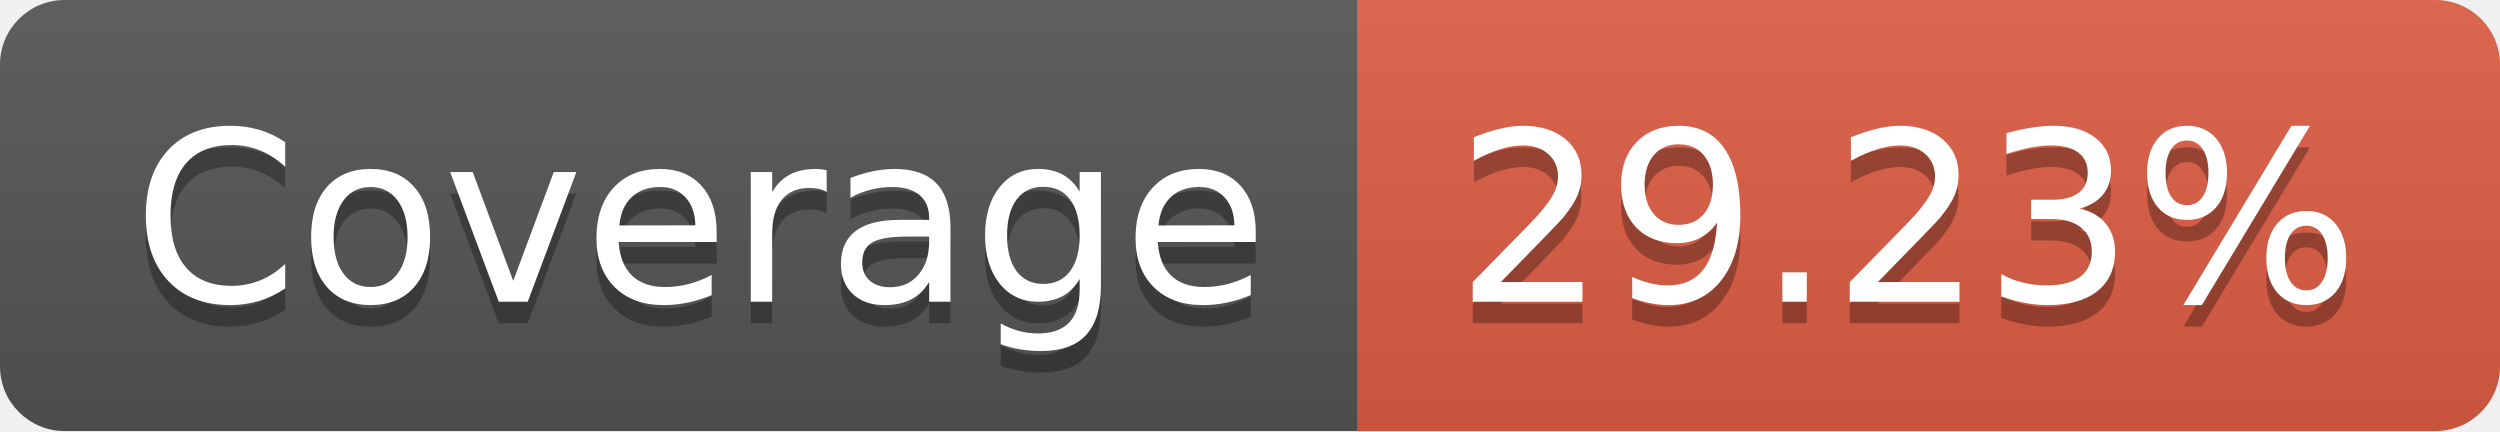
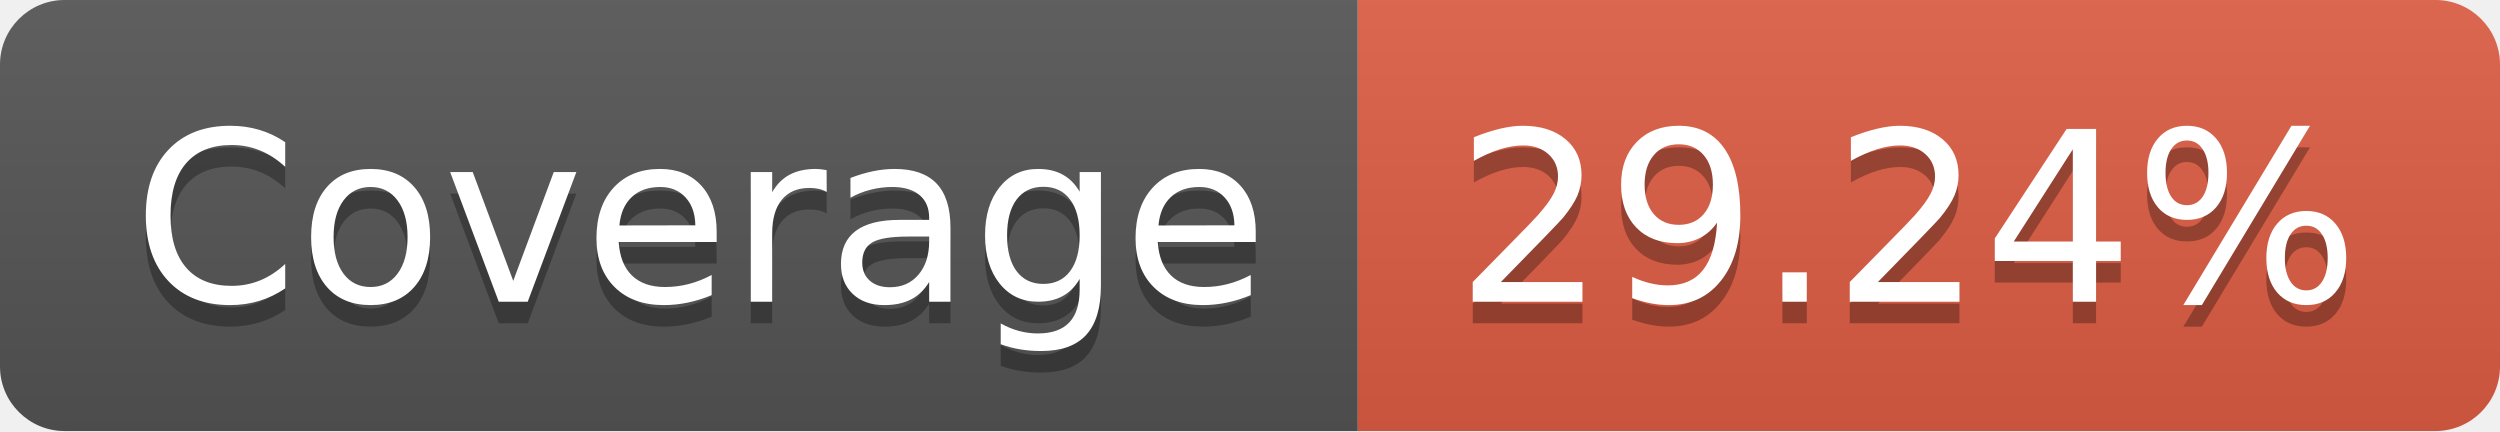
- <svg xmlns="http://www.w3.org/2000/svg" width="116" height="20" role="img" aria-label="Coverage: 29.23%">
+ <svg xmlns="http://www.w3.org/2000/svg" width="116" height="20" role="img" aria-label="Coverage: 29.24%">
  <linearGradient id="s" x2="0" y2="100%">
    <stop offset="0" stop-color="#bbb" stop-opacity=".1" />
    <stop offset="1" stop-opacity=".1" />
  </linearGradient>
  <clipPath id="r">
    <rect width="116" height="20" rx="3" fill="#fff" />
  </clipPath>
  <g clip-path="url(#r)">
    <rect width="63" height="20" fill="#555" />
    <rect x="63" width="53" height="20" fill="#e05d44" />
    <rect width="116" height="20" fill="url(#s)" />
  </g>
  <g fill="#fff" text-anchor="middle" font-family="Verdana,Geneva,DejaVu Sans,sans-serif" text-rendering="geometricPrecision" font-size="110">
    <text aria-hidden="true" x="325" y="150" fill="#010101" fill-opacity=".3" transform="scale(.1)" textLength="530">Coverage</text>
    <text x="325" y="140" transform="scale(.1)" fill="#fff" textLength="530">Coverage</text>
-     <text aria-hidden="true" x="885" y="150" fill="#010101" fill-opacity=".3" transform="scale(.1)" textLength="430">29.23%</text>
-     <text x="885" y="140" transform="scale(.1)" fill="#fff" textLength="430">29.23%</text>
+     <text aria-hidden="true" x="885" y="150" fill="#010101" fill-opacity=".3" transform="scale(.1)" textLength="430">29.24%</text>
+     <text x="885" y="140" transform="scale(.1)" fill="#fff" textLength="430">29.24%</text>
  </g>
</svg>
